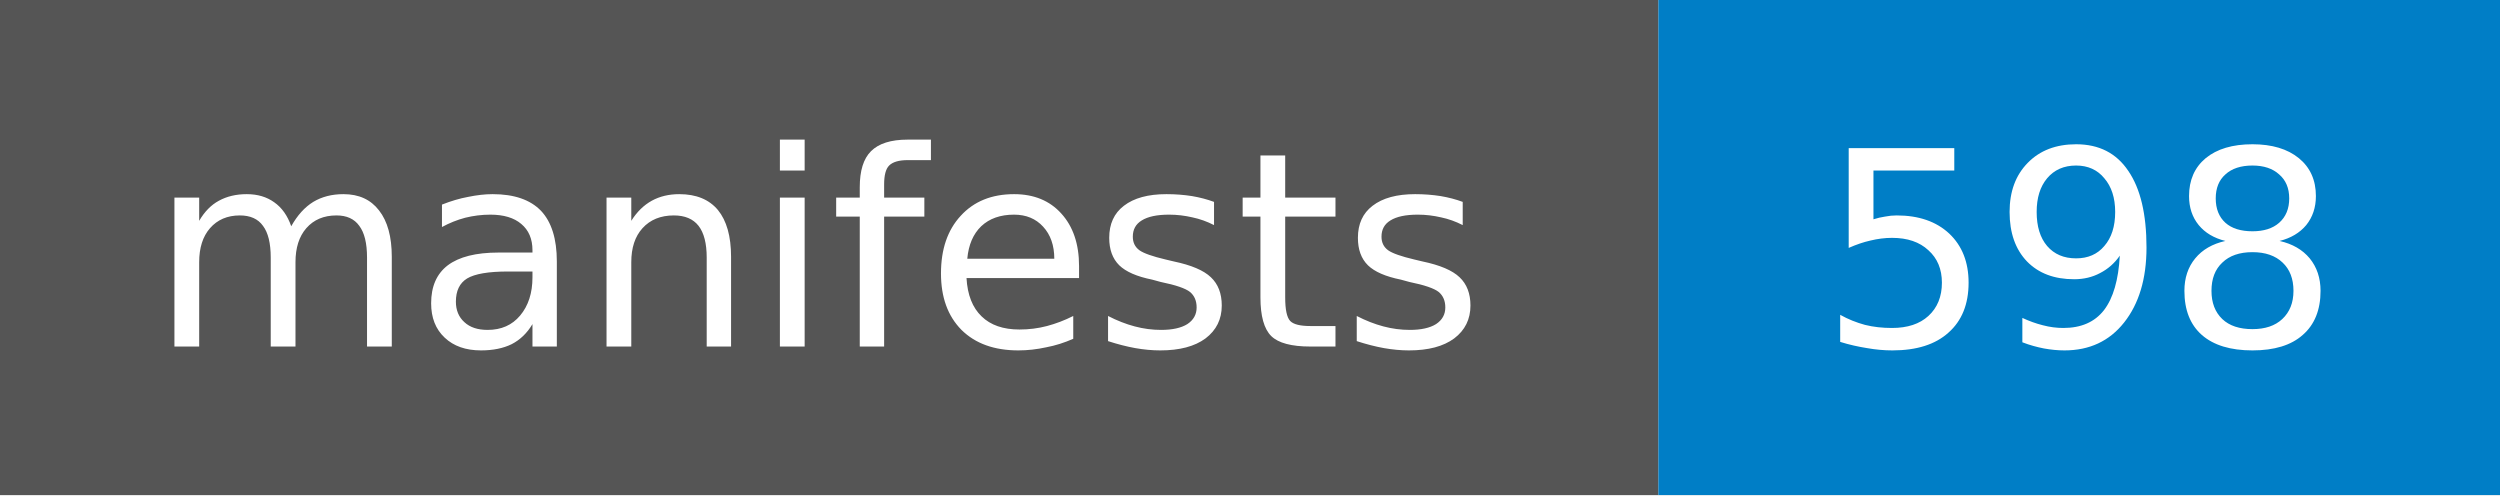
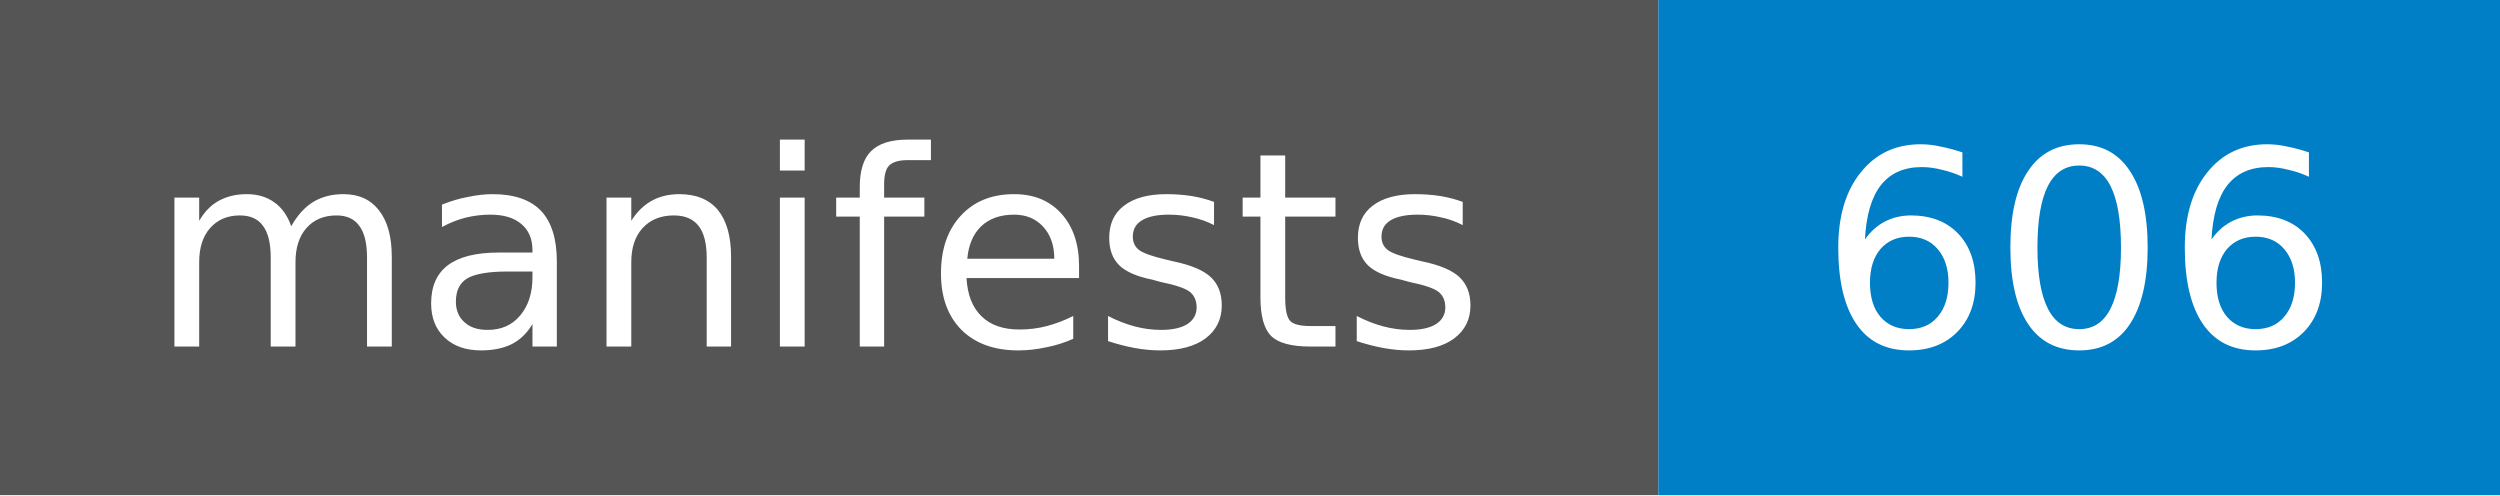
- <svg xmlns="http://www.w3.org/2000/svg" width="101" height="20" role="img" aria-label="manifests: 598">
+ <svg xmlns="http://www.w3.org/2000/svg" width="101" height="20" role="img" aria-label="manifests: 606">
  <style>rect.label-bg{fill:#555}@media (prefers-color-scheme:dark){rect.label-bg{fill:#3f3f3f}}text{font-family:Verdana,DejaVu Sans,Geneva,sans-serif;font-size:11px;fill:#fff}</style>
  <rect class="label-bg" width="67" height="20" />
  <rect x="67" width="34" height="20" fill="#007ec6" />
  <text x="33" y="14" text-anchor="middle">manifests</text>
-   <text x="84" y="14" text-anchor="middle">598</text>
+   <text x="84" y="14" text-anchor="middle">606</text>
</svg>
